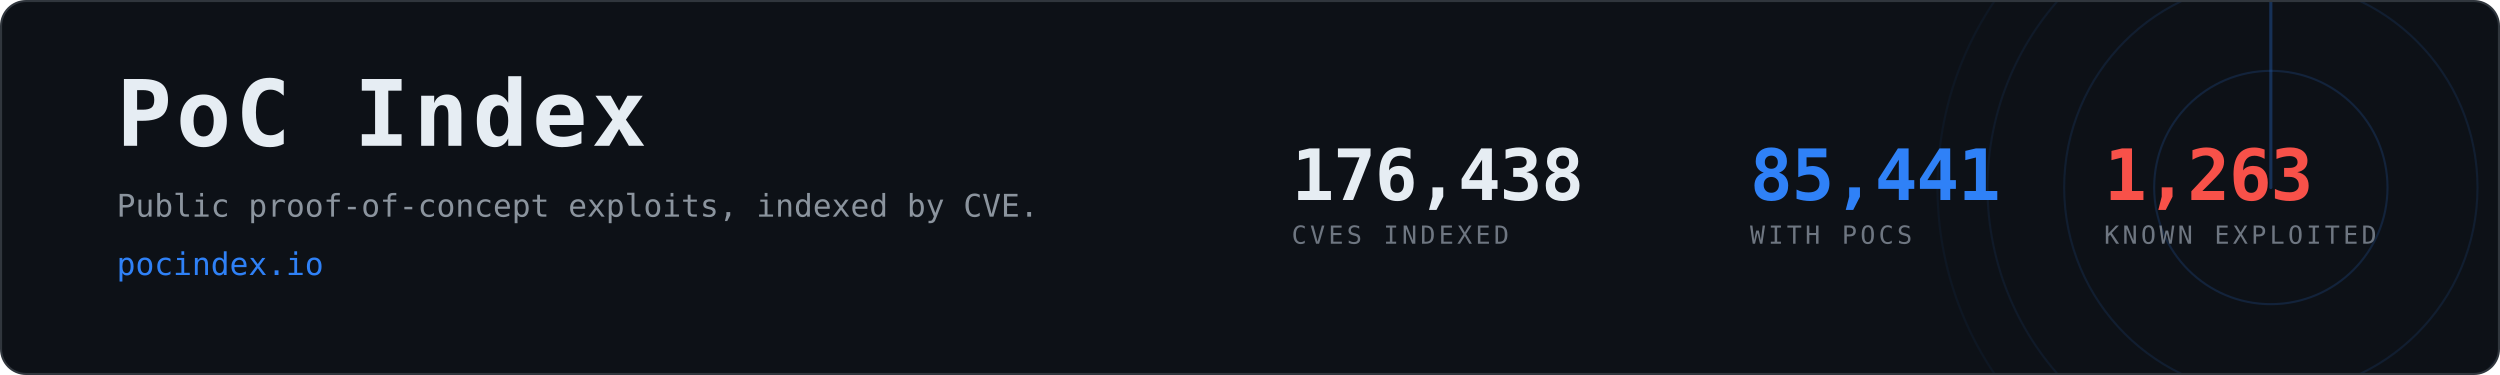
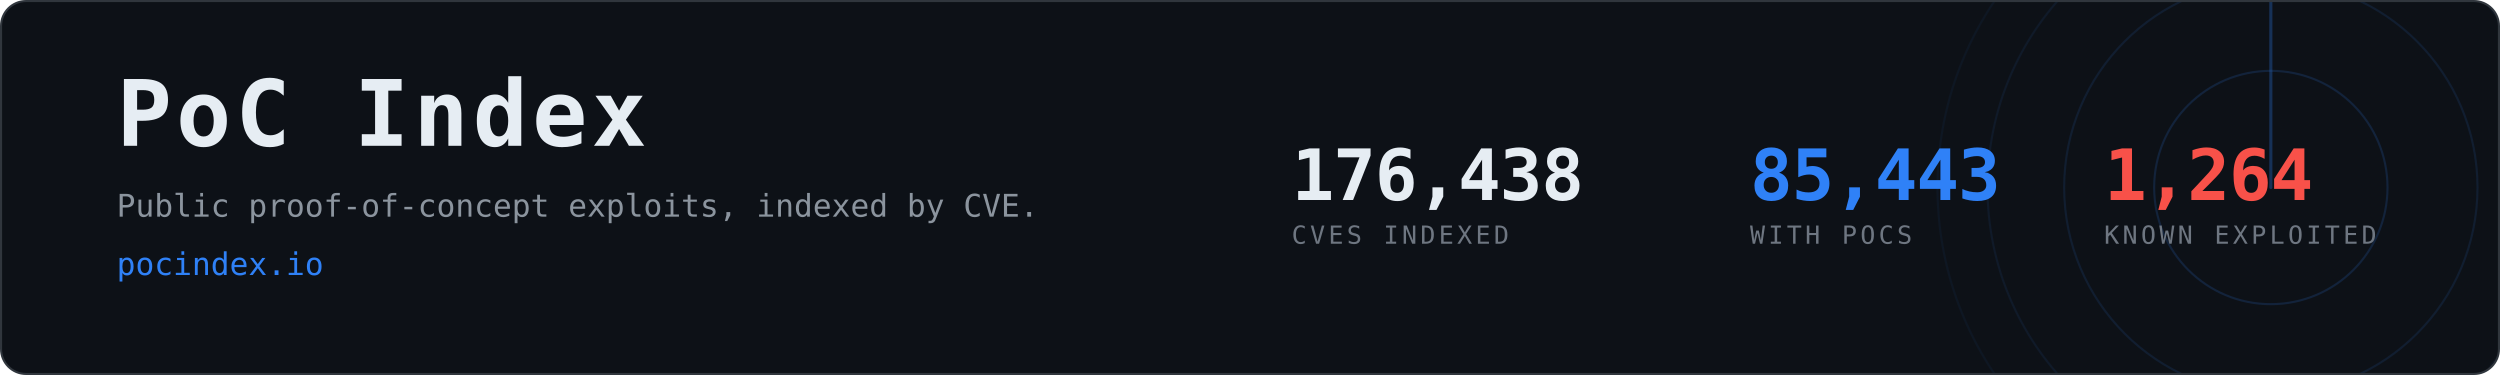
- <svg xmlns="http://www.w3.org/2000/svg" width="1200" height="180" viewBox="0 0 1200 180" role="img" aria-label="PoC Index, 85,441 CVEs with public proof-of-concept exploits">
+ <svg xmlns="http://www.w3.org/2000/svg" width="1200" height="180" viewBox="0 0 1200 180" role="img" aria-label="PoC Index, 85,443 CVEs with public proof-of-concept exploits">
  <clipPath id="card">
    <rect x="1" y="1" width="1198" height="178" rx="12" />
  </clipPath>
  <rect x="0.5" y="0.5" width="1199" height="179" rx="12" fill="#0d1117" stroke="#30363d" />
  <g clip-path="url(#card)" opacity="0.6">
    <g>
      <circle cx="1090" cy="90" r="56.0" fill="none" stroke="#2f81f7" stroke-width="1" opacity="0.270" />
      <circle cx="1090" cy="90" r="99.2" fill="none" stroke="#2f81f7" stroke-width="1" opacity="0.195" />
      <circle cx="1090" cy="90" r="136.0" fill="none" stroke="#2f81f7" stroke-width="1" opacity="0.135" />
      <circle cx="1090" cy="90" r="160.0" fill="none" stroke="#2f81f7" stroke-width="1" opacity="0.090" />
      <line x1="1090" y1="90" x2="1090" y2="-70.0" stroke="#2f81f7" stroke-width="1.5" stroke-linecap="round" opacity="0.480">
        <animateTransform attributeName="transform" type="rotate" from="0 1090 90" to="360 1090 90" dur="8s" repeatCount="indefinite" />
      </line>
    </g>
  </g>
  <text x="56" y="70" font-family="ui-monospace,SFMono-Regular,Menlo,Consolas,monospace" font-size="44" font-weight="700" fill="#e6edf3" letter-spacing="2">PoC Index</text>
  <text x="56" y="104" font-family="ui-monospace,SFMono-Regular,Menlo,Consolas,monospace" font-size="15" fill="#8b949e">
    Public proof-of-concept exploits, indexed by CVE.</text>
  <text x="56" y="132" font-family="ui-monospace,SFMono-Regular,Menlo,Consolas,monospace" font-size="15" fill="#2f81f7">pocindex.io</text>
  <text x="620" y="96" font-family="ui-monospace,SFMono-Regular,Menlo,Consolas,monospace" font-size="34" font-weight="700" fill="#e6edf3" letter-spacing="-0.5">176,438</text>
  <text x="620" y="117" font-family="ui-monospace,SFMono-Regular,Menlo,Consolas,monospace" font-size="12" fill="#6e7681" letter-spacing="1.6">CVES INDEXED</text>
-   <text x="840" y="96" font-family="ui-monospace,SFMono-Regular,Menlo,Consolas,monospace" font-size="34" font-weight="700" fill="#2f81f7" letter-spacing="-0.5">85,441</text>
+   <text x="840" y="96" font-family="ui-monospace,SFMono-Regular,Menlo,Consolas,monospace" font-size="34" font-weight="700" fill="#2f81f7" letter-spacing="-0.5">85,443</text>
  <text x="840" y="117" font-family="ui-monospace,SFMono-Regular,Menlo,Consolas,monospace" font-size="12" fill="#6e7681" letter-spacing="1.6">WITH POCS</text>
-   <text x="1010" y="96" font-family="ui-monospace,SFMono-Regular,Menlo,Consolas,monospace" font-size="34" font-weight="700" fill="#f85149" letter-spacing="-0.5">1,263</text>
+   <text x="1010" y="96" font-family="ui-monospace,SFMono-Regular,Menlo,Consolas,monospace" font-size="34" font-weight="700" fill="#f85149" letter-spacing="-0.5">1,264</text>
  <text x="1010" y="117" font-family="ui-monospace,SFMono-Regular,Menlo,Consolas,monospace" font-size="12" fill="#6e7681" letter-spacing="1.6">KNOWN EXPLOITED</text>
</svg>
